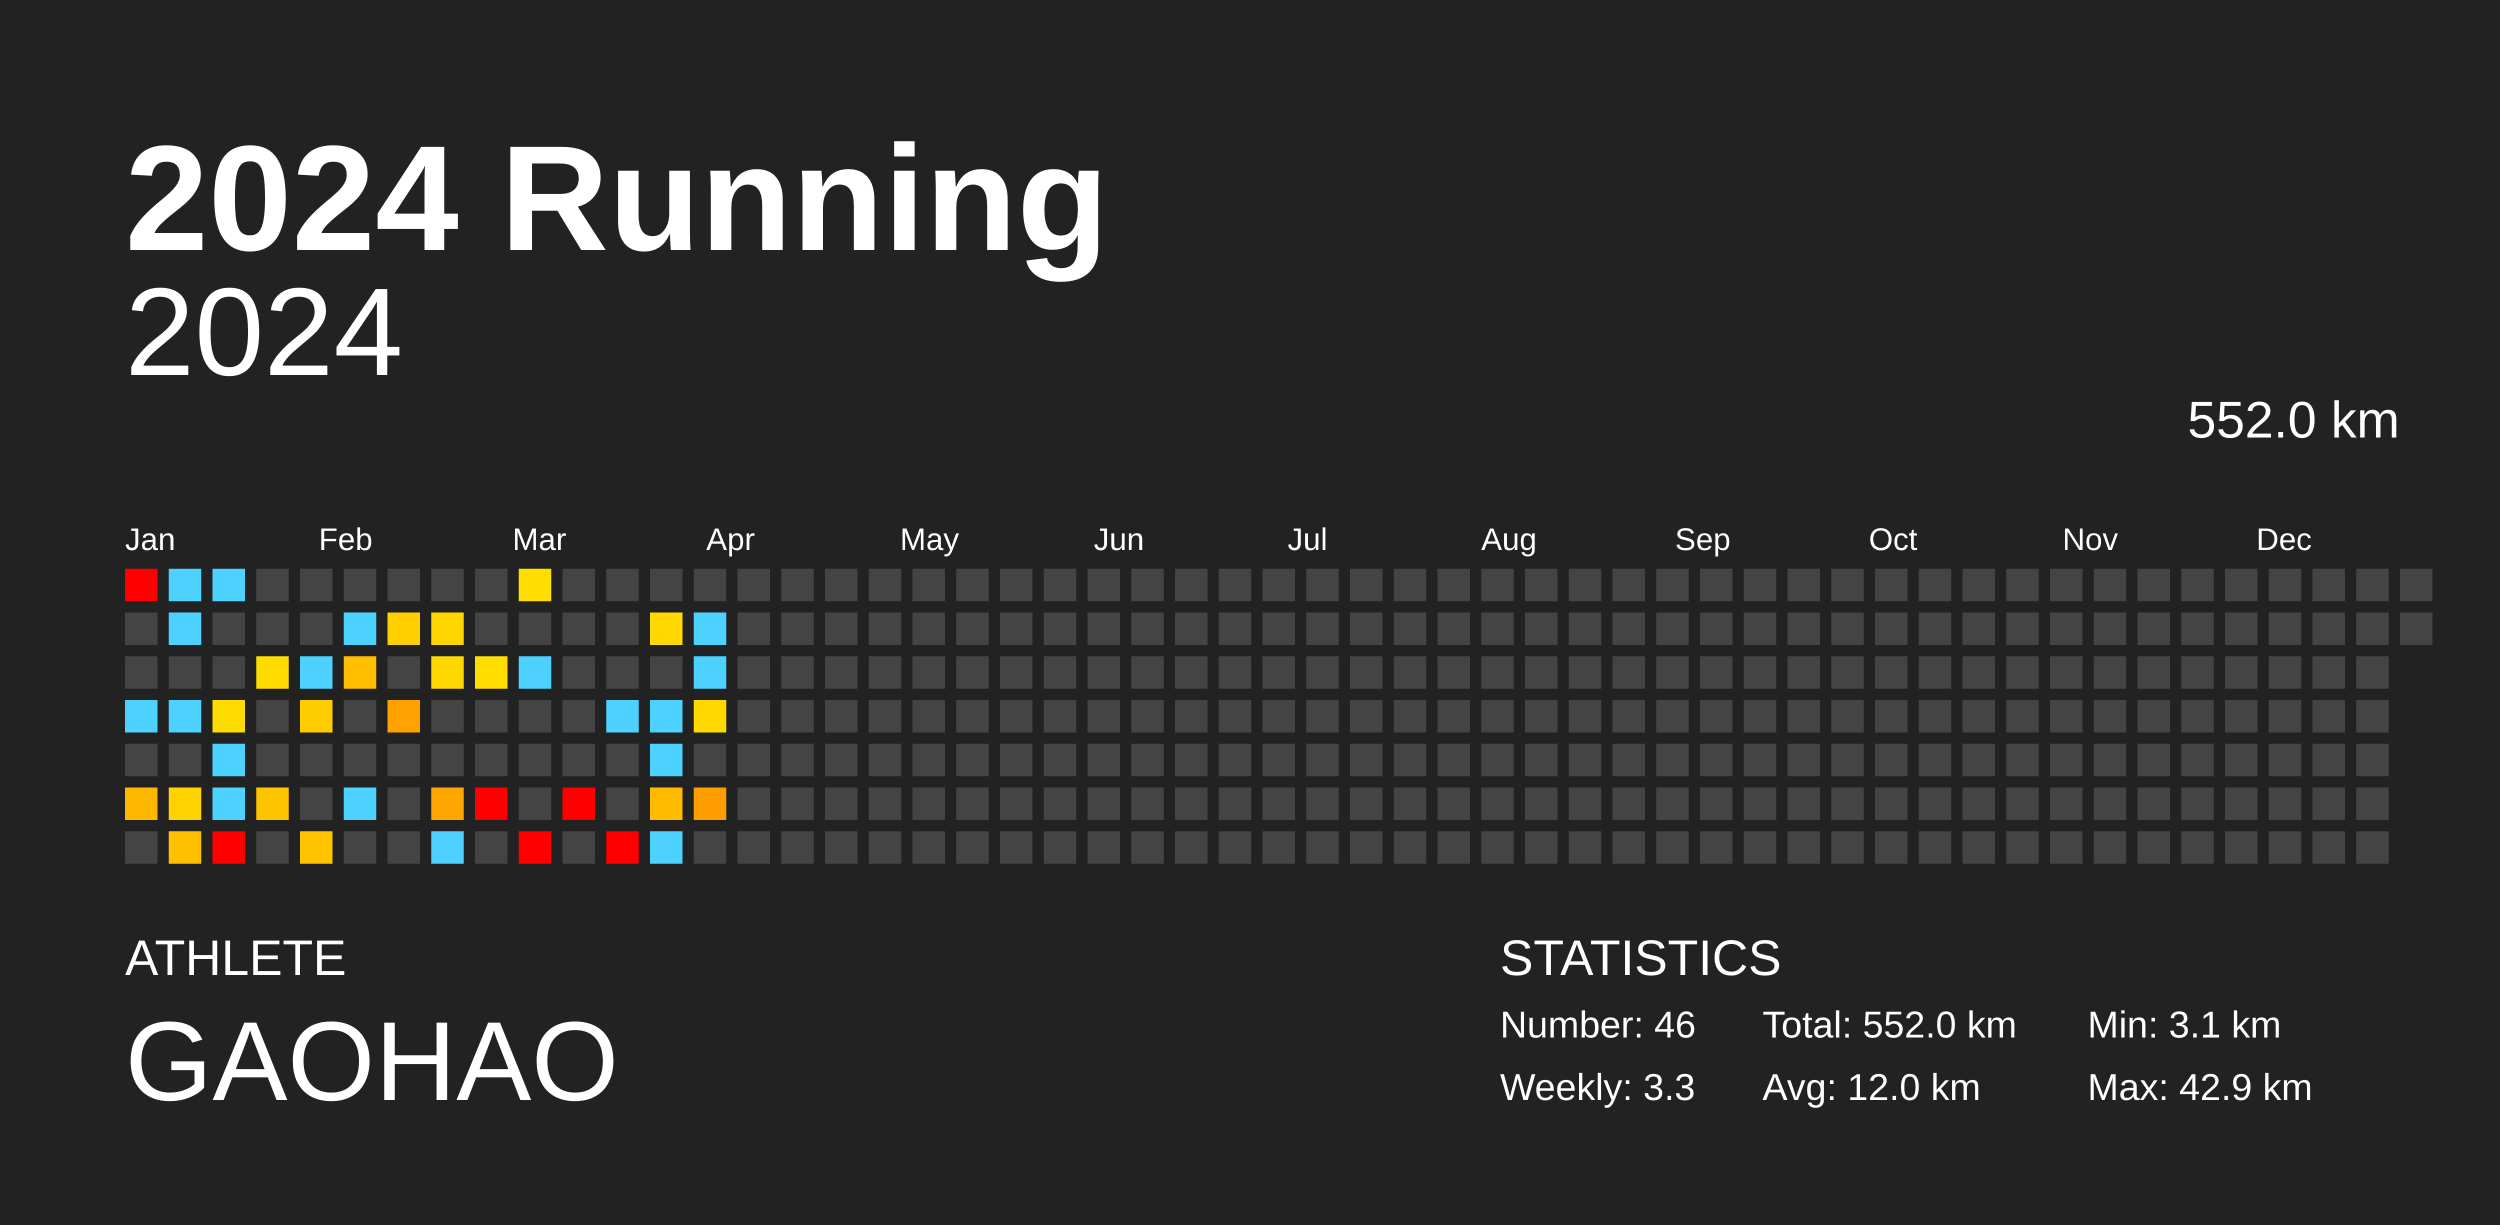
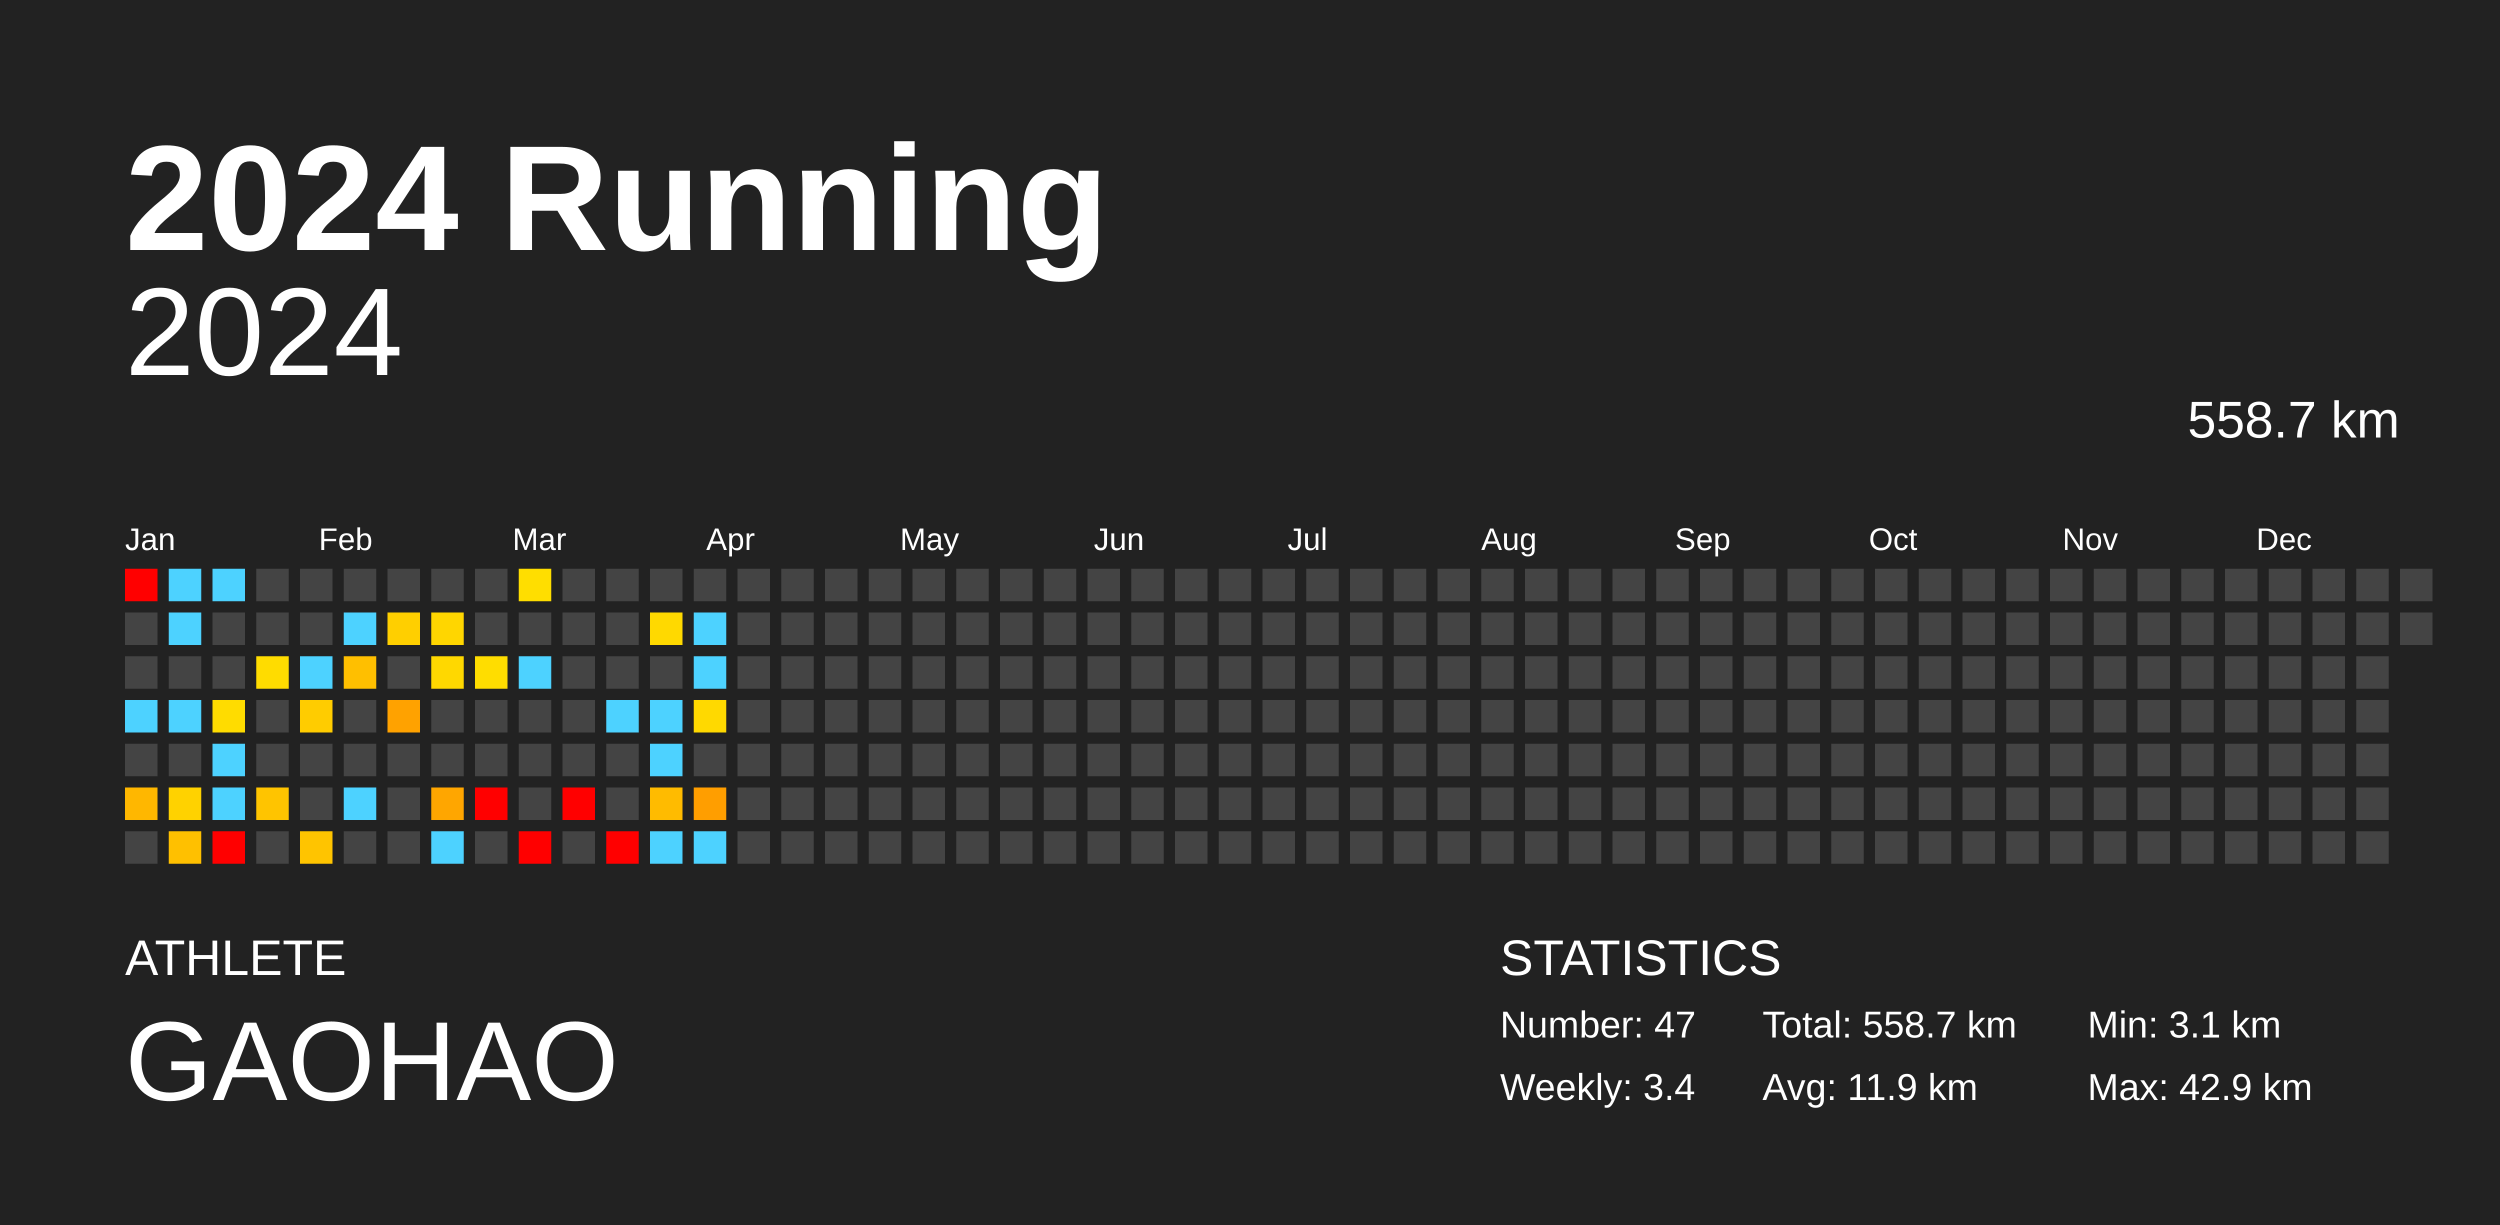
<svg xmlns="http://www.w3.org/2000/svg" baseProfile="full" height="98mm" version="1.1" viewBox="0,0,200,98" width="200mm">
  <defs />
  <rect fill="#222222" height="98" width="200" x="0" y="0" />
  <text fill="#FFFFFF" style="font-size:12px; font-family:Arial; font-weight:bold;" x="10" y="20">2024 Running</text>
  <text fill="#FFFFFF" style="font-size:4px; font-family:Arial" x="10" y="78">ATHLETE</text>
  <text fill="#FFFFFF" style="font-size:9px; font-family:Arial" x="10" y="88">GAOHAO</text>
  <text fill="#FFFFFF" style="font-size:4px; font-family:Arial" x="120" y="78">STATISTICS</text>
-   <text fill="#FFFFFF" style="font-size:3px; font-family:Arial" x="120" y="83">Number: 46</text>
-   <text fill="#FFFFFF" style="font-size:3px; font-family:Arial" x="120" y="88">Weekly: 3.3</text>
-   <text fill="#FFFFFF" style="font-size:3px; font-family:Arial" x="141" y="83">Total: 552.0 km</text>
-   <text fill="#FFFFFF" style="font-size:3px; font-family:Arial" x="141" y="88">Avg: 12.0 km</text>
+   <text fill="#FFFFFF" style="font-size:3px; font-family:Arial" x="120" y="83">Number: 47</text>
+   <text fill="#FFFFFF" style="font-size:3px; font-family:Arial" x="120" y="88">Weekly: 3.4</text>
+   <text fill="#FFFFFF" style="font-size:3px; font-family:Arial" x="141" y="83">Total: 558.7 km</text>
+   <text fill="#FFFFFF" style="font-size:3px; font-family:Arial" x="141" y="88">Avg: 11.9 km</text>
  <text fill="#FFFFFF" style="font-size:3px; font-family:Arial" x="167" y="83">Min: 3.1 km</text>
  <text fill="#FFFFFF" style="font-size:3px; font-family:Arial" x="167" y="88">Max: 42.9 km</text>
  <text alignment-baseline="hanging" fill="#FFFFFF" style="font-size:10.0px; font-family:Arial;" x="10" y="30">2024</text>
-   <text alignment-baseline="hanging" fill="#FFFFFF" style="font-size:4.125px; font-family:Arial;" x="175" y="35">552.0 km</text>
+   <text alignment-baseline="hanging" fill="#FFFFFF" style="font-size:4.125px; font-family:Arial;" x="175" y="35">558.7 km</text>
  <text fill="#FFFFFF" style="font-size:2.5px; font-family:Arial" x="10.0" y="44">Jan</text>
  <text fill="#FFFFFF" style="font-size:2.5px; font-family:Arial" x="25.5" y="44">Feb</text>
  <text fill="#FFFFFF" style="font-size:2.5px; font-family:Arial" x="41.0" y="44">Mar</text>
  <text fill="#FFFFFF" style="font-size:2.5px; font-family:Arial" x="56.5" y="44">Apr</text>
  <text fill="#FFFFFF" style="font-size:2.5px; font-family:Arial" x="72.0" y="44">May</text>
  <text fill="#FFFFFF" style="font-size:2.5px; font-family:Arial" x="87.5" y="44">Jun</text>
  <text fill="#FFFFFF" style="font-size:2.5px; font-family:Arial" x="103.0" y="44">Jul</text>
  <text fill="#FFFFFF" style="font-size:2.5px; font-family:Arial" x="118.5" y="44">Aug</text>
  <text fill="#FFFFFF" style="font-size:2.5px; font-family:Arial" x="134.0" y="44">Sep</text>
  <text fill="#FFFFFF" style="font-size:2.5px; font-family:Arial" x="149.5" y="44">Oct</text>
  <text fill="#FFFFFF" style="font-size:2.5px; font-family:Arial" x="165.0" y="44">Nov</text>
  <text fill="#FFFFFF" style="font-size:2.5px; font-family:Arial" x="180.5" y="44">Dec</text>
  <rect fill="red" height="2.6" width="2.6" x="10.0" y="45.5" />
  <rect fill="#444444" height="2.6" width="2.6" x="10.0" y="49.0" />
  <rect fill="#444444" height="2.6" width="2.6" x="10.0" y="52.5" />
  <rect fill="#4dd2ff" height="2.6" width="2.6" x="10.0" y="56.0" />
  <rect fill="#444444" height="2.6" width="2.6" x="10.0" y="59.5" />
  <rect fill="#ffb700" height="2.6" width="2.6" x="10.0" y="63.0" />
  <rect fill="#444444" height="2.6" width="2.6" x="10.0" y="66.5" />
  <rect fill="#4dd2ff" height="2.6" width="2.6" x="13.5" y="45.5" />
  <rect fill="#4dd2ff" height="2.6" width="2.6" x="13.5" y="49.0" />
  <rect fill="#444444" height="2.6" width="2.6" x="13.5" y="52.5" />
  <rect fill="#4dd2ff" height="2.6" width="2.6" x="13.5" y="56.0" />
  <rect fill="#444444" height="2.6" width="2.6" x="13.5" y="59.5" />
  <rect fill="#ffd200" height="2.6" width="2.6" x="13.5" y="63.0" />
  <rect fill="#ffc000" height="2.6" width="2.6" x="13.5" y="66.5" />
  <rect fill="#4dd2ff" height="2.6" width="2.6" x="17.0" y="45.5" />
  <rect fill="#444444" height="2.6" width="2.6" x="17.0" y="49.0" />
  <rect fill="#444444" height="2.6" width="2.6" x="17.0" y="52.5" />
  <rect fill="#ffdc00" height="2.6" width="2.6" x="17.0" y="56.0" />
  <rect fill="#4dd2ff" height="2.6" width="2.6" x="17.0" y="59.5" />
  <rect fill="#4dd2ff" height="2.6" width="2.6" x="17.0" y="63.0" />
  <rect fill="red" height="2.6" width="2.6" x="17.0" y="66.5" />
  <rect fill="#444444" height="2.6" width="2.6" x="20.5" y="45.5" />
  <rect fill="#444444" height="2.6" width="2.6" x="20.5" y="49.0" />
  <rect fill="#ffdc00" height="2.6" width="2.6" x="20.5" y="52.5" />
  <rect fill="#444444" height="2.6" width="2.6" x="20.5" y="56.0" />
  <rect fill="#444444" height="2.6" width="2.6" x="20.5" y="59.5" />
  <rect fill="#ffc400" height="2.6" width="2.6" x="20.5" y="63.0" />
  <rect fill="#444444" height="2.6" width="2.6" x="20.5" y="66.5" />
  <rect fill="#444444" height="2.6" width="2.6" x="24.0" y="45.5" />
  <rect fill="#444444" height="2.6" width="2.6" x="24.0" y="49.0" />
  <rect fill="#4dd2ff" height="2.6" width="2.6" x="24.0" y="52.5" />
  <rect fill="#ffcc00" height="2.6" width="2.6" x="24.0" y="56.0" />
  <rect fill="#444444" height="2.6" width="2.6" x="24.0" y="59.5" />
  <rect fill="#444444" height="2.6" width="2.6" x="24.0" y="63.0" />
  <rect fill="#ffc400" height="2.6" width="2.6" x="24.0" y="66.5" />
  <rect fill="#444444" height="2.6" width="2.6" x="27.5" y="45.5" />
  <rect fill="#4dd2ff" height="2.6" width="2.6" x="27.5" y="49.0" />
  <rect fill="#ffbf00" height="2.6" width="2.6" x="27.5" y="52.5" />
  <rect fill="#444444" height="2.6" width="2.6" x="27.5" y="56.0" />
  <rect fill="#444444" height="2.6" width="2.6" x="27.5" y="59.5" />
  <rect fill="#4dd2ff" height="2.6" width="2.6" x="27.5" y="63.0" />
  <rect fill="#444444" height="2.6" width="2.6" x="27.5" y="66.5" />
  <rect fill="#444444" height="2.6" width="2.6" x="31.0" y="45.5" />
  <rect fill="#ffcf00" height="2.6" width="2.6" x="31.0" y="49.0" />
  <rect fill="#444444" height="2.6" width="2.6" x="31.0" y="52.5" />
  <rect fill="#ffa200" height="2.6" width="2.6" x="31.0" y="56.0" />
  <rect fill="#444444" height="2.6" width="2.6" x="31.0" y="59.5" />
  <rect fill="#444444" height="2.6" width="2.6" x="31.0" y="63.0" />
  <rect fill="#444444" height="2.6" width="2.6" x="31.0" y="66.5" />
  <rect fill="#444444" height="2.6" width="2.6" x="34.5" y="45.5" />
  <rect fill="#ffd600" height="2.6" width="2.6" x="34.5" y="49.0" />
  <rect fill="#ffd800" height="2.6" width="2.6" x="34.5" y="52.5" />
  <rect fill="#444444" height="2.6" width="2.6" x="34.5" y="56.0" />
  <rect fill="#444444" height="2.6" width="2.6" x="34.5" y="59.5" />
  <rect fill="#ffa600" height="2.6" width="2.6" x="34.5" y="63.0" />
  <rect fill="#4dd2ff" height="2.6" width="2.6" x="34.5" y="66.5" />
  <rect fill="#444444" height="2.6" width="2.6" x="38.0" y="45.5" />
  <rect fill="#444444" height="2.6" width="2.6" x="38.0" y="49.0" />
  <rect fill="#ffdd00" height="2.6" width="2.6" x="38.0" y="52.5" />
  <rect fill="#444444" height="2.6" width="2.6" x="38.0" y="56.0" />
  <rect fill="#444444" height="2.6" width="2.6" x="38.0" y="59.5" />
  <rect fill="red" height="2.6" width="2.6" x="38.0" y="63.0" />
  <rect fill="#444444" height="2.6" width="2.6" x="38.0" y="66.5" />
  <rect fill="#ffde00" height="2.6" width="2.6" x="41.5" y="45.5" />
  <rect fill="#444444" height="2.6" width="2.6" x="41.5" y="49.0" />
  <rect fill="#4dd2ff" height="2.6" width="2.6" x="41.5" y="52.5" />
  <rect fill="#444444" height="2.6" width="2.6" x="41.5" y="56.0" />
  <rect fill="#444444" height="2.6" width="2.6" x="41.5" y="59.5" />
  <rect fill="#444444" height="2.6" width="2.6" x="41.5" y="63.0" />
  <rect fill="red" height="2.6" width="2.6" x="41.5" y="66.5" />
  <rect fill="#444444" height="2.6" width="2.6" x="45.0" y="45.5" />
  <rect fill="#444444" height="2.6" width="2.6" x="45.0" y="49.0" />
  <rect fill="#444444" height="2.6" width="2.6" x="45.0" y="52.5" />
  <rect fill="#444444" height="2.6" width="2.6" x="45.0" y="56.0" />
  <rect fill="#444444" height="2.6" width="2.6" x="45.0" y="59.5" />
  <rect fill="red" height="2.6" width="2.6" x="45.0" y="63.0" />
  <rect fill="#444444" height="2.6" width="2.6" x="45.0" y="66.5" />
  <rect fill="#444444" height="2.6" width="2.6" x="48.5" y="45.5" />
  <rect fill="#444444" height="2.6" width="2.6" x="48.5" y="49.0" />
  <rect fill="#444444" height="2.6" width="2.6" x="48.5" y="52.5" />
  <rect fill="#4dd2ff" height="2.6" width="2.6" x="48.5" y="56.0" />
  <rect fill="#444444" height="2.6" width="2.6" x="48.5" y="59.5" />
  <rect fill="#444444" height="2.6" width="2.6" x="48.5" y="63.0" />
  <rect fill="red" height="2.6" width="2.6" x="48.5" y="66.5" />
  <rect fill="#444444" height="2.6" width="2.6" x="52.0" y="45.5" />
  <rect fill="#ffd900" height="2.6" width="2.6" x="52.0" y="49.0" />
  <rect fill="#444444" height="2.6" width="2.6" x="52.0" y="52.5" />
  <rect fill="#4dd2ff" height="2.6" width="2.6" x="52.0" y="56.0" />
  <rect fill="#4dd2ff" height="2.6" width="2.6" x="52.0" y="59.5" />
  <rect fill="#ffbb00" height="2.6" width="2.6" x="52.0" y="63.0" />
  <rect fill="#4dd2ff" height="2.6" width="2.6" x="52.0" y="66.5" />
  <rect fill="#444444" height="2.6" width="2.6" x="55.5" y="45.5" />
  <rect fill="#4dd2ff" height="2.6" width="2.6" x="55.5" y="49.0" />
  <rect fill="#4dd2ff" height="2.6" width="2.6" x="55.5" y="52.5" />
  <rect fill="#ffd900" height="2.6" width="2.6" x="55.5" y="56.0" />
  <rect fill="#444444" height="2.6" width="2.6" x="55.5" y="59.5" />
  <rect fill="#ff9e00" height="2.6" width="2.6" x="55.5" y="63.0" />
-   <rect fill="#444444" height="2.6" width="2.6" x="55.5" y="66.5" />
+   <rect fill="#4dd2ff" height="2.6" width="2.6" x="55.5" y="66.5" />
  <rect fill="#444444" height="2.6" width="2.6" x="59.0" y="45.5" />
  <rect fill="#444444" height="2.6" width="2.6" x="59.0" y="49.0" />
  <rect fill="#444444" height="2.6" width="2.6" x="59.0" y="52.5" />
  <rect fill="#444444" height="2.6" width="2.6" x="59.0" y="56.0" />
  <rect fill="#444444" height="2.6" width="2.6" x="59.0" y="59.5" />
  <rect fill="#444444" height="2.6" width="2.6" x="59.0" y="63.0" />
  <rect fill="#444444" height="2.6" width="2.6" x="59.0" y="66.5" />
  <rect fill="#444444" height="2.6" width="2.6" x="62.5" y="45.5" />
  <rect fill="#444444" height="2.6" width="2.6" x="62.5" y="49.0" />
  <rect fill="#444444" height="2.6" width="2.6" x="62.5" y="52.5" />
  <rect fill="#444444" height="2.6" width="2.6" x="62.5" y="56.0" />
  <rect fill="#444444" height="2.6" width="2.6" x="62.5" y="59.5" />
  <rect fill="#444444" height="2.6" width="2.6" x="62.5" y="63.0" />
  <rect fill="#444444" height="2.6" width="2.6" x="62.5" y="66.5" />
  <rect fill="#444444" height="2.6" width="2.6" x="66.0" y="45.5" />
  <rect fill="#444444" height="2.6" width="2.6" x="66.0" y="49.0" />
  <rect fill="#444444" height="2.6" width="2.6" x="66.0" y="52.5" />
  <rect fill="#444444" height="2.6" width="2.6" x="66.0" y="56.0" />
  <rect fill="#444444" height="2.6" width="2.6" x="66.0" y="59.5" />
  <rect fill="#444444" height="2.6" width="2.6" x="66.0" y="63.0" />
  <rect fill="#444444" height="2.6" width="2.6" x="66.0" y="66.5" />
  <rect fill="#444444" height="2.6" width="2.6" x="69.5" y="45.5" />
  <rect fill="#444444" height="2.6" width="2.6" x="69.5" y="49.0" />
  <rect fill="#444444" height="2.6" width="2.6" x="69.5" y="52.5" />
  <rect fill="#444444" height="2.6" width="2.6" x="69.5" y="56.0" />
  <rect fill="#444444" height="2.6" width="2.6" x="69.5" y="59.5" />
  <rect fill="#444444" height="2.6" width="2.6" x="69.5" y="63.0" />
  <rect fill="#444444" height="2.6" width="2.6" x="69.5" y="66.5" />
  <rect fill="#444444" height="2.6" width="2.6" x="73.0" y="45.5" />
  <rect fill="#444444" height="2.6" width="2.6" x="73.0" y="49.0" />
  <rect fill="#444444" height="2.6" width="2.6" x="73.0" y="52.5" />
  <rect fill="#444444" height="2.6" width="2.6" x="73.0" y="56.0" />
  <rect fill="#444444" height="2.6" width="2.6" x="73.0" y="59.5" />
  <rect fill="#444444" height="2.6" width="2.6" x="73.0" y="63.0" />
  <rect fill="#444444" height="2.6" width="2.6" x="73.0" y="66.5" />
  <rect fill="#444444" height="2.6" width="2.6" x="76.5" y="45.5" />
  <rect fill="#444444" height="2.6" width="2.6" x="76.5" y="49.0" />
  <rect fill="#444444" height="2.6" width="2.6" x="76.5" y="52.5" />
  <rect fill="#444444" height="2.6" width="2.6" x="76.5" y="56.0" />
  <rect fill="#444444" height="2.6" width="2.6" x="76.5" y="59.5" />
  <rect fill="#444444" height="2.6" width="2.6" x="76.5" y="63.0" />
  <rect fill="#444444" height="2.6" width="2.6" x="76.5" y="66.5" />
  <rect fill="#444444" height="2.6" width="2.6" x="80.0" y="45.5" />
  <rect fill="#444444" height="2.6" width="2.6" x="80.0" y="49.0" />
  <rect fill="#444444" height="2.6" width="2.6" x="80.0" y="52.5" />
  <rect fill="#444444" height="2.6" width="2.6" x="80.0" y="56.0" />
  <rect fill="#444444" height="2.6" width="2.6" x="80.0" y="59.5" />
  <rect fill="#444444" height="2.6" width="2.6" x="80.0" y="63.0" />
  <rect fill="#444444" height="2.6" width="2.6" x="80.0" y="66.5" />
  <rect fill="#444444" height="2.6" width="2.6" x="83.5" y="45.5" />
  <rect fill="#444444" height="2.6" width="2.6" x="83.5" y="49.0" />
  <rect fill="#444444" height="2.6" width="2.6" x="83.5" y="52.5" />
  <rect fill="#444444" height="2.6" width="2.6" x="83.5" y="56.0" />
  <rect fill="#444444" height="2.6" width="2.6" x="83.5" y="59.5" />
  <rect fill="#444444" height="2.6" width="2.6" x="83.5" y="63.0" />
  <rect fill="#444444" height="2.6" width="2.6" x="83.5" y="66.5" />
  <rect fill="#444444" height="2.6" width="2.6" x="87.0" y="45.5" />
  <rect fill="#444444" height="2.6" width="2.6" x="87.0" y="49.0" />
  <rect fill="#444444" height="2.6" width="2.6" x="87.0" y="52.5" />
  <rect fill="#444444" height="2.6" width="2.6" x="87.0" y="56.0" />
  <rect fill="#444444" height="2.6" width="2.6" x="87.0" y="59.5" />
  <rect fill="#444444" height="2.6" width="2.6" x="87.0" y="63.0" />
  <rect fill="#444444" height="2.6" width="2.6" x="87.0" y="66.5" />
  <rect fill="#444444" height="2.6" width="2.6" x="90.5" y="45.5" />
  <rect fill="#444444" height="2.6" width="2.6" x="90.5" y="49.0" />
  <rect fill="#444444" height="2.6" width="2.6" x="90.5" y="52.5" />
  <rect fill="#444444" height="2.6" width="2.6" x="90.5" y="56.0" />
  <rect fill="#444444" height="2.6" width="2.6" x="90.5" y="59.5" />
  <rect fill="#444444" height="2.6" width="2.6" x="90.5" y="63.0" />
  <rect fill="#444444" height="2.6" width="2.6" x="90.5" y="66.5" />
  <rect fill="#444444" height="2.6" width="2.6" x="94.0" y="45.5" />
  <rect fill="#444444" height="2.6" width="2.6" x="94.0" y="49.0" />
  <rect fill="#444444" height="2.6" width="2.6" x="94.0" y="52.5" />
  <rect fill="#444444" height="2.6" width="2.6" x="94.0" y="56.0" />
  <rect fill="#444444" height="2.6" width="2.6" x="94.0" y="59.5" />
  <rect fill="#444444" height="2.6" width="2.6" x="94.0" y="63.0" />
  <rect fill="#444444" height="2.6" width="2.6" x="94.0" y="66.5" />
  <rect fill="#444444" height="2.6" width="2.6" x="97.5" y="45.5" />
  <rect fill="#444444" height="2.6" width="2.6" x="97.5" y="49.0" />
  <rect fill="#444444" height="2.6" width="2.6" x="97.5" y="52.5" />
  <rect fill="#444444" height="2.6" width="2.6" x="97.5" y="56.0" />
  <rect fill="#444444" height="2.6" width="2.6" x="97.5" y="59.5" />
  <rect fill="#444444" height="2.6" width="2.6" x="97.5" y="63.0" />
  <rect fill="#444444" height="2.6" width="2.6" x="97.5" y="66.5" />
  <rect fill="#444444" height="2.6" width="2.6" x="101.0" y="45.5" />
  <rect fill="#444444" height="2.6" width="2.6" x="101.0" y="49.0" />
  <rect fill="#444444" height="2.6" width="2.6" x="101.0" y="52.5" />
  <rect fill="#444444" height="2.6" width="2.6" x="101.0" y="56.0" />
  <rect fill="#444444" height="2.6" width="2.6" x="101.0" y="59.5" />
  <rect fill="#444444" height="2.6" width="2.6" x="101.0" y="63.0" />
  <rect fill="#444444" height="2.6" width="2.6" x="101.0" y="66.5" />
  <rect fill="#444444" height="2.6" width="2.6" x="104.5" y="45.5" />
  <rect fill="#444444" height="2.6" width="2.6" x="104.5" y="49.0" />
  <rect fill="#444444" height="2.6" width="2.6" x="104.5" y="52.5" />
  <rect fill="#444444" height="2.6" width="2.6" x="104.5" y="56.0" />
  <rect fill="#444444" height="2.6" width="2.6" x="104.5" y="59.5" />
  <rect fill="#444444" height="2.6" width="2.6" x="104.5" y="63.0" />
  <rect fill="#444444" height="2.6" width="2.6" x="104.5" y="66.5" />
  <rect fill="#444444" height="2.6" width="2.6" x="108.0" y="45.5" />
  <rect fill="#444444" height="2.6" width="2.6" x="108.0" y="49.0" />
  <rect fill="#444444" height="2.6" width="2.6" x="108.0" y="52.5" />
  <rect fill="#444444" height="2.6" width="2.6" x="108.0" y="56.0" />
  <rect fill="#444444" height="2.6" width="2.6" x="108.0" y="59.5" />
  <rect fill="#444444" height="2.6" width="2.6" x="108.0" y="63.0" />
  <rect fill="#444444" height="2.6" width="2.6" x="108.0" y="66.5" />
  <rect fill="#444444" height="2.6" width="2.6" x="111.5" y="45.5" />
  <rect fill="#444444" height="2.6" width="2.6" x="111.5" y="49.0" />
  <rect fill="#444444" height="2.6" width="2.6" x="111.5" y="52.5" />
  <rect fill="#444444" height="2.6" width="2.6" x="111.5" y="56.0" />
  <rect fill="#444444" height="2.6" width="2.6" x="111.5" y="59.5" />
  <rect fill="#444444" height="2.6" width="2.6" x="111.5" y="63.0" />
  <rect fill="#444444" height="2.6" width="2.6" x="111.5" y="66.5" />
  <rect fill="#444444" height="2.6" width="2.6" x="115.0" y="45.5" />
  <rect fill="#444444" height="2.6" width="2.6" x="115.0" y="49.0" />
  <rect fill="#444444" height="2.6" width="2.6" x="115.0" y="52.5" />
  <rect fill="#444444" height="2.6" width="2.6" x="115.0" y="56.0" />
  <rect fill="#444444" height="2.6" width="2.6" x="115.0" y="59.5" />
  <rect fill="#444444" height="2.6" width="2.6" x="115.0" y="63.0" />
  <rect fill="#444444" height="2.6" width="2.6" x="115.0" y="66.5" />
  <rect fill="#444444" height="2.6" width="2.6" x="118.5" y="45.5" />
  <rect fill="#444444" height="2.6" width="2.6" x="118.5" y="49.0" />
  <rect fill="#444444" height="2.6" width="2.6" x="118.5" y="52.5" />
  <rect fill="#444444" height="2.6" width="2.6" x="118.5" y="56.0" />
  <rect fill="#444444" height="2.6" width="2.6" x="118.5" y="59.5" />
  <rect fill="#444444" height="2.6" width="2.6" x="118.5" y="63.0" />
  <rect fill="#444444" height="2.6" width="2.6" x="118.5" y="66.5" />
  <rect fill="#444444" height="2.6" width="2.6" x="122.0" y="45.5" />
  <rect fill="#444444" height="2.6" width="2.6" x="122.0" y="49.0" />
  <rect fill="#444444" height="2.6" width="2.6" x="122.0" y="52.5" />
  <rect fill="#444444" height="2.6" width="2.6" x="122.0" y="56.0" />
  <rect fill="#444444" height="2.6" width="2.6" x="122.0" y="59.5" />
  <rect fill="#444444" height="2.6" width="2.6" x="122.0" y="63.0" />
  <rect fill="#444444" height="2.6" width="2.6" x="122.0" y="66.5" />
  <rect fill="#444444" height="2.6" width="2.6" x="125.5" y="45.5" />
  <rect fill="#444444" height="2.6" width="2.6" x="125.5" y="49.0" />
  <rect fill="#444444" height="2.6" width="2.6" x="125.5" y="52.5" />
  <rect fill="#444444" height="2.6" width="2.6" x="125.5" y="56.0" />
  <rect fill="#444444" height="2.6" width="2.6" x="125.5" y="59.5" />
  <rect fill="#444444" height="2.6" width="2.6" x="125.5" y="63.0" />
  <rect fill="#444444" height="2.6" width="2.6" x="125.5" y="66.5" />
  <rect fill="#444444" height="2.6" width="2.6" x="129.0" y="45.5" />
  <rect fill="#444444" height="2.6" width="2.6" x="129.0" y="49.0" />
  <rect fill="#444444" height="2.6" width="2.6" x="129.0" y="52.5" />
  <rect fill="#444444" height="2.6" width="2.6" x="129.0" y="56.0" />
  <rect fill="#444444" height="2.6" width="2.6" x="129.0" y="59.5" />
  <rect fill="#444444" height="2.6" width="2.6" x="129.0" y="63.0" />
  <rect fill="#444444" height="2.6" width="2.6" x="129.0" y="66.5" />
  <rect fill="#444444" height="2.6" width="2.6" x="132.5" y="45.5" />
  <rect fill="#444444" height="2.6" width="2.6" x="132.5" y="49.0" />
  <rect fill="#444444" height="2.6" width="2.6" x="132.5" y="52.5" />
  <rect fill="#444444" height="2.6" width="2.6" x="132.5" y="56.0" />
  <rect fill="#444444" height="2.6" width="2.6" x="132.5" y="59.5" />
  <rect fill="#444444" height="2.6" width="2.6" x="132.5" y="63.0" />
  <rect fill="#444444" height="2.6" width="2.6" x="132.5" y="66.5" />
  <rect fill="#444444" height="2.6" width="2.6" x="136.0" y="45.5" />
  <rect fill="#444444" height="2.6" width="2.6" x="136.0" y="49.0" />
  <rect fill="#444444" height="2.6" width="2.6" x="136.0" y="52.5" />
  <rect fill="#444444" height="2.6" width="2.6" x="136.0" y="56.0" />
  <rect fill="#444444" height="2.6" width="2.6" x="136.0" y="59.5" />
  <rect fill="#444444" height="2.6" width="2.6" x="136.0" y="63.0" />
  <rect fill="#444444" height="2.6" width="2.6" x="136.0" y="66.5" />
  <rect fill="#444444" height="2.6" width="2.6" x="139.5" y="45.5" />
  <rect fill="#444444" height="2.6" width="2.6" x="139.5" y="49.0" />
  <rect fill="#444444" height="2.6" width="2.6" x="139.5" y="52.5" />
  <rect fill="#444444" height="2.6" width="2.6" x="139.5" y="56.0" />
  <rect fill="#444444" height="2.6" width="2.6" x="139.5" y="59.5" />
  <rect fill="#444444" height="2.6" width="2.6" x="139.5" y="63.0" />
  <rect fill="#444444" height="2.6" width="2.6" x="139.5" y="66.5" />
  <rect fill="#444444" height="2.6" width="2.6" x="143.0" y="45.5" />
  <rect fill="#444444" height="2.6" width="2.6" x="143.0" y="49.0" />
  <rect fill="#444444" height="2.6" width="2.6" x="143.0" y="52.5" />
  <rect fill="#444444" height="2.6" width="2.6" x="143.0" y="56.0" />
  <rect fill="#444444" height="2.6" width="2.6" x="143.0" y="59.5" />
  <rect fill="#444444" height="2.6" width="2.6" x="143.0" y="63.0" />
  <rect fill="#444444" height="2.6" width="2.6" x="143.0" y="66.5" />
  <rect fill="#444444" height="2.6" width="2.6" x="146.5" y="45.5" />
  <rect fill="#444444" height="2.6" width="2.6" x="146.5" y="49.0" />
  <rect fill="#444444" height="2.6" width="2.6" x="146.5" y="52.5" />
  <rect fill="#444444" height="2.6" width="2.6" x="146.5" y="56.0" />
  <rect fill="#444444" height="2.6" width="2.6" x="146.5" y="59.5" />
  <rect fill="#444444" height="2.6" width="2.6" x="146.5" y="63.0" />
  <rect fill="#444444" height="2.6" width="2.6" x="146.5" y="66.5" />
  <rect fill="#444444" height="2.6" width="2.6" x="150.0" y="45.5" />
  <rect fill="#444444" height="2.6" width="2.6" x="150.0" y="49.0" />
  <rect fill="#444444" height="2.6" width="2.6" x="150.0" y="52.5" />
  <rect fill="#444444" height="2.6" width="2.6" x="150.0" y="56.0" />
  <rect fill="#444444" height="2.6" width="2.6" x="150.0" y="59.5" />
  <rect fill="#444444" height="2.6" width="2.6" x="150.0" y="63.0" />
  <rect fill="#444444" height="2.6" width="2.6" x="150.0" y="66.5" />
  <rect fill="#444444" height="2.6" width="2.6" x="153.5" y="45.5" />
  <rect fill="#444444" height="2.6" width="2.6" x="153.5" y="49.0" />
  <rect fill="#444444" height="2.6" width="2.6" x="153.5" y="52.5" />
  <rect fill="#444444" height="2.6" width="2.6" x="153.5" y="56.0" />
  <rect fill="#444444" height="2.6" width="2.6" x="153.5" y="59.5" />
  <rect fill="#444444" height="2.6" width="2.6" x="153.5" y="63.0" />
  <rect fill="#444444" height="2.6" width="2.6" x="153.5" y="66.5" />
  <rect fill="#444444" height="2.6" width="2.6" x="157.0" y="45.5" />
  <rect fill="#444444" height="2.6" width="2.6" x="157.0" y="49.0" />
  <rect fill="#444444" height="2.6" width="2.6" x="157.0" y="52.5" />
  <rect fill="#444444" height="2.6" width="2.6" x="157.0" y="56.0" />
  <rect fill="#444444" height="2.6" width="2.6" x="157.0" y="59.5" />
  <rect fill="#444444" height="2.6" width="2.6" x="157.0" y="63.0" />
  <rect fill="#444444" height="2.6" width="2.6" x="157.0" y="66.5" />
  <rect fill="#444444" height="2.6" width="2.6" x="160.5" y="45.5" />
  <rect fill="#444444" height="2.6" width="2.6" x="160.5" y="49.0" />
  <rect fill="#444444" height="2.6" width="2.6" x="160.5" y="52.5" />
  <rect fill="#444444" height="2.6" width="2.6" x="160.5" y="56.0" />
  <rect fill="#444444" height="2.6" width="2.6" x="160.5" y="59.5" />
  <rect fill="#444444" height="2.6" width="2.6" x="160.5" y="63.0" />
  <rect fill="#444444" height="2.6" width="2.6" x="160.5" y="66.5" />
  <rect fill="#444444" height="2.6" width="2.6" x="164.0" y="45.5" />
  <rect fill="#444444" height="2.6" width="2.6" x="164.0" y="49.0" />
  <rect fill="#444444" height="2.6" width="2.6" x="164.0" y="52.5" />
  <rect fill="#444444" height="2.6" width="2.6" x="164.0" y="56.0" />
  <rect fill="#444444" height="2.6" width="2.6" x="164.0" y="59.5" />
  <rect fill="#444444" height="2.6" width="2.6" x="164.0" y="63.0" />
  <rect fill="#444444" height="2.6" width="2.6" x="164.0" y="66.5" />
  <rect fill="#444444" height="2.6" width="2.6" x="167.5" y="45.5" />
  <rect fill="#444444" height="2.6" width="2.6" x="167.5" y="49.0" />
  <rect fill="#444444" height="2.6" width="2.6" x="167.5" y="52.5" />
  <rect fill="#444444" height="2.6" width="2.6" x="167.5" y="56.0" />
  <rect fill="#444444" height="2.6" width="2.6" x="167.5" y="59.5" />
  <rect fill="#444444" height="2.6" width="2.6" x="167.5" y="63.0" />
  <rect fill="#444444" height="2.6" width="2.6" x="167.5" y="66.5" />
  <rect fill="#444444" height="2.6" width="2.6" x="171.0" y="45.5" />
  <rect fill="#444444" height="2.6" width="2.6" x="171.0" y="49.0" />
  <rect fill="#444444" height="2.6" width="2.6" x="171.0" y="52.5" />
  <rect fill="#444444" height="2.6" width="2.6" x="171.0" y="56.0" />
  <rect fill="#444444" height="2.6" width="2.6" x="171.0" y="59.5" />
  <rect fill="#444444" height="2.6" width="2.6" x="171.0" y="63.0" />
  <rect fill="#444444" height="2.6" width="2.6" x="171.0" y="66.5" />
  <rect fill="#444444" height="2.6" width="2.6" x="174.5" y="45.5" />
  <rect fill="#444444" height="2.6" width="2.6" x="174.5" y="49.0" />
  <rect fill="#444444" height="2.6" width="2.6" x="174.5" y="52.5" />
  <rect fill="#444444" height="2.6" width="2.6" x="174.5" y="56.0" />
  <rect fill="#444444" height="2.6" width="2.6" x="174.5" y="59.5" />
  <rect fill="#444444" height="2.6" width="2.6" x="174.5" y="63.0" />
  <rect fill="#444444" height="2.6" width="2.6" x="174.5" y="66.5" />
  <rect fill="#444444" height="2.6" width="2.6" x="178.0" y="45.5" />
  <rect fill="#444444" height="2.6" width="2.6" x="178.0" y="49.0" />
  <rect fill="#444444" height="2.6" width="2.6" x="178.0" y="52.5" />
  <rect fill="#444444" height="2.6" width="2.6" x="178.0" y="56.0" />
  <rect fill="#444444" height="2.6" width="2.6" x="178.0" y="59.5" />
  <rect fill="#444444" height="2.6" width="2.6" x="178.0" y="63.0" />
  <rect fill="#444444" height="2.6" width="2.6" x="178.0" y="66.5" />
  <rect fill="#444444" height="2.6" width="2.6" x="181.5" y="45.5" />
  <rect fill="#444444" height="2.6" width="2.6" x="181.5" y="49.0" />
  <rect fill="#444444" height="2.6" width="2.6" x="181.5" y="52.5" />
  <rect fill="#444444" height="2.6" width="2.6" x="181.5" y="56.0" />
  <rect fill="#444444" height="2.6" width="2.6" x="181.5" y="59.5" />
  <rect fill="#444444" height="2.6" width="2.6" x="181.5" y="63.0" />
  <rect fill="#444444" height="2.6" width="2.6" x="181.5" y="66.5" />
  <rect fill="#444444" height="2.6" width="2.6" x="185.0" y="45.5" />
  <rect fill="#444444" height="2.6" width="2.6" x="185.0" y="49.0" />
  <rect fill="#444444" height="2.6" width="2.6" x="185.0" y="52.5" />
  <rect fill="#444444" height="2.6" width="2.6" x="185.0" y="56.0" />
  <rect fill="#444444" height="2.6" width="2.6" x="185.0" y="59.5" />
  <rect fill="#444444" height="2.6" width="2.6" x="185.0" y="63.0" />
  <rect fill="#444444" height="2.6" width="2.6" x="185.0" y="66.5" />
  <rect fill="#444444" height="2.6" width="2.6" x="188.5" y="45.5" />
  <rect fill="#444444" height="2.6" width="2.6" x="188.5" y="49.0" />
  <rect fill="#444444" height="2.6" width="2.6" x="188.5" y="52.5" />
  <rect fill="#444444" height="2.6" width="2.6" x="188.5" y="56.0" />
  <rect fill="#444444" height="2.6" width="2.6" x="188.5" y="59.5" />
  <rect fill="#444444" height="2.6" width="2.6" x="188.5" y="63.0" />
  <rect fill="#444444" height="2.6" width="2.6" x="188.5" y="66.5" />
  <rect fill="#444444" height="2.6" width="2.6" x="192.0" y="45.5" />
  <rect fill="#444444" height="2.6" width="2.6" x="192.0" y="49.0" />
</svg>
